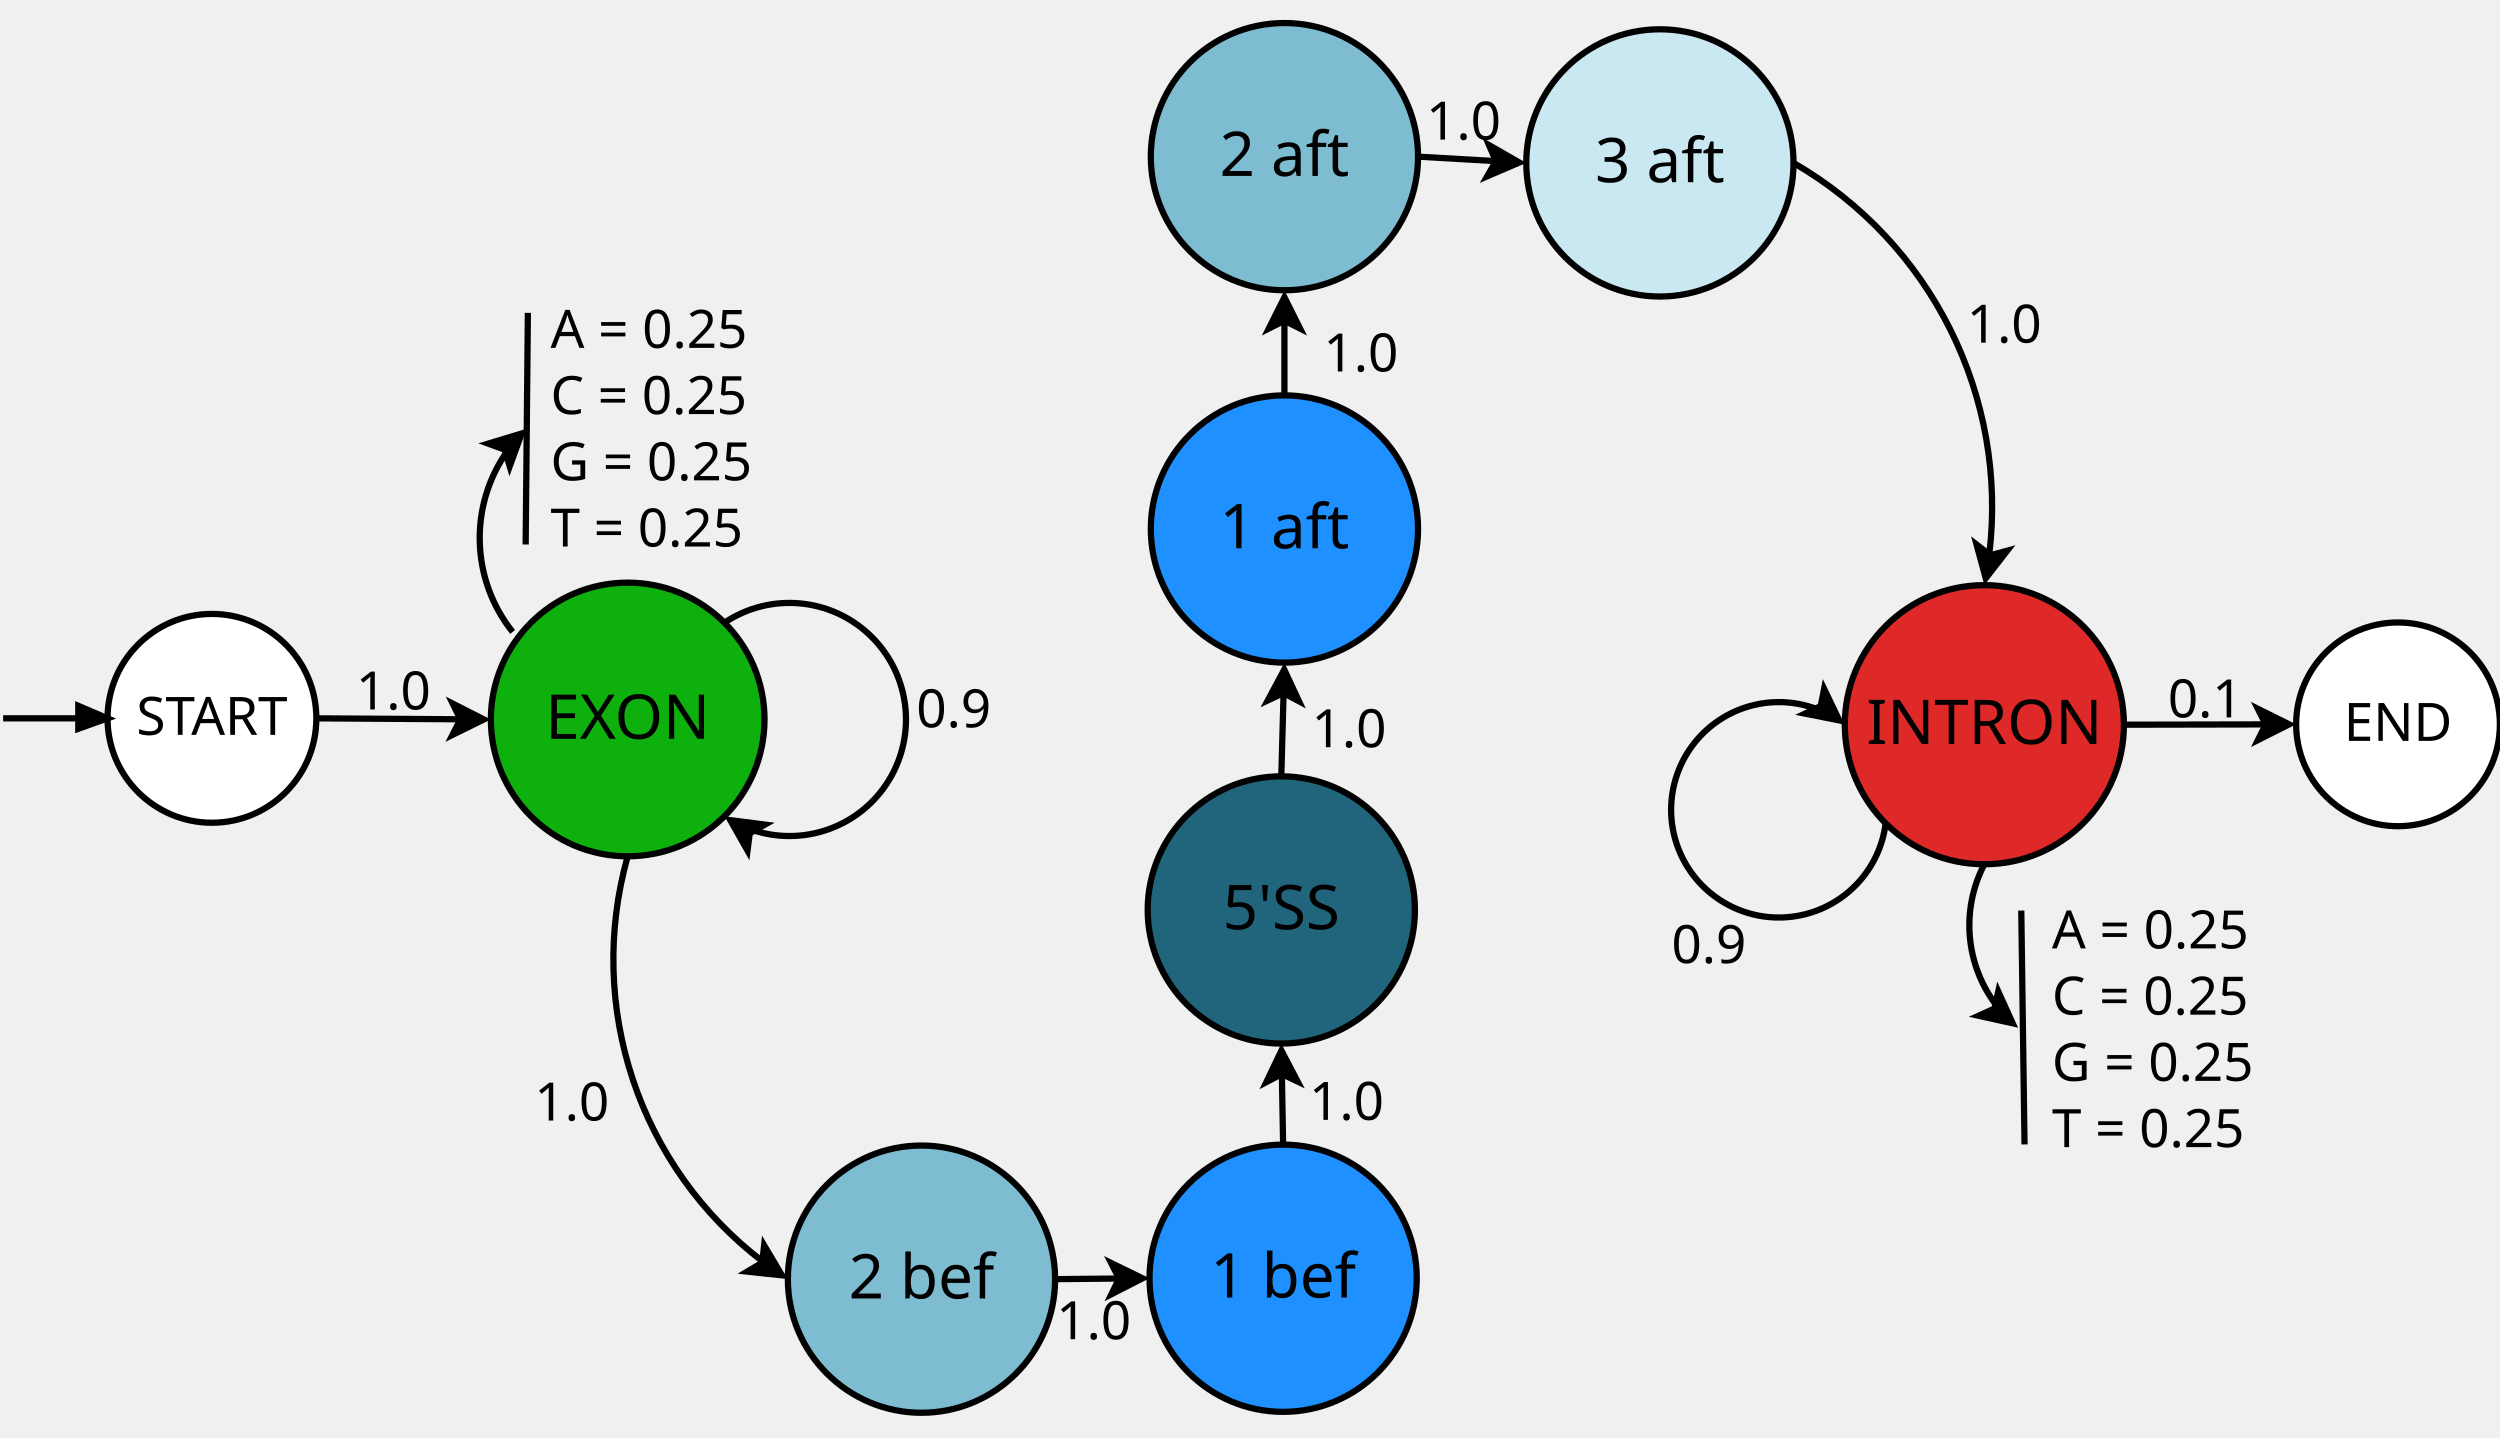
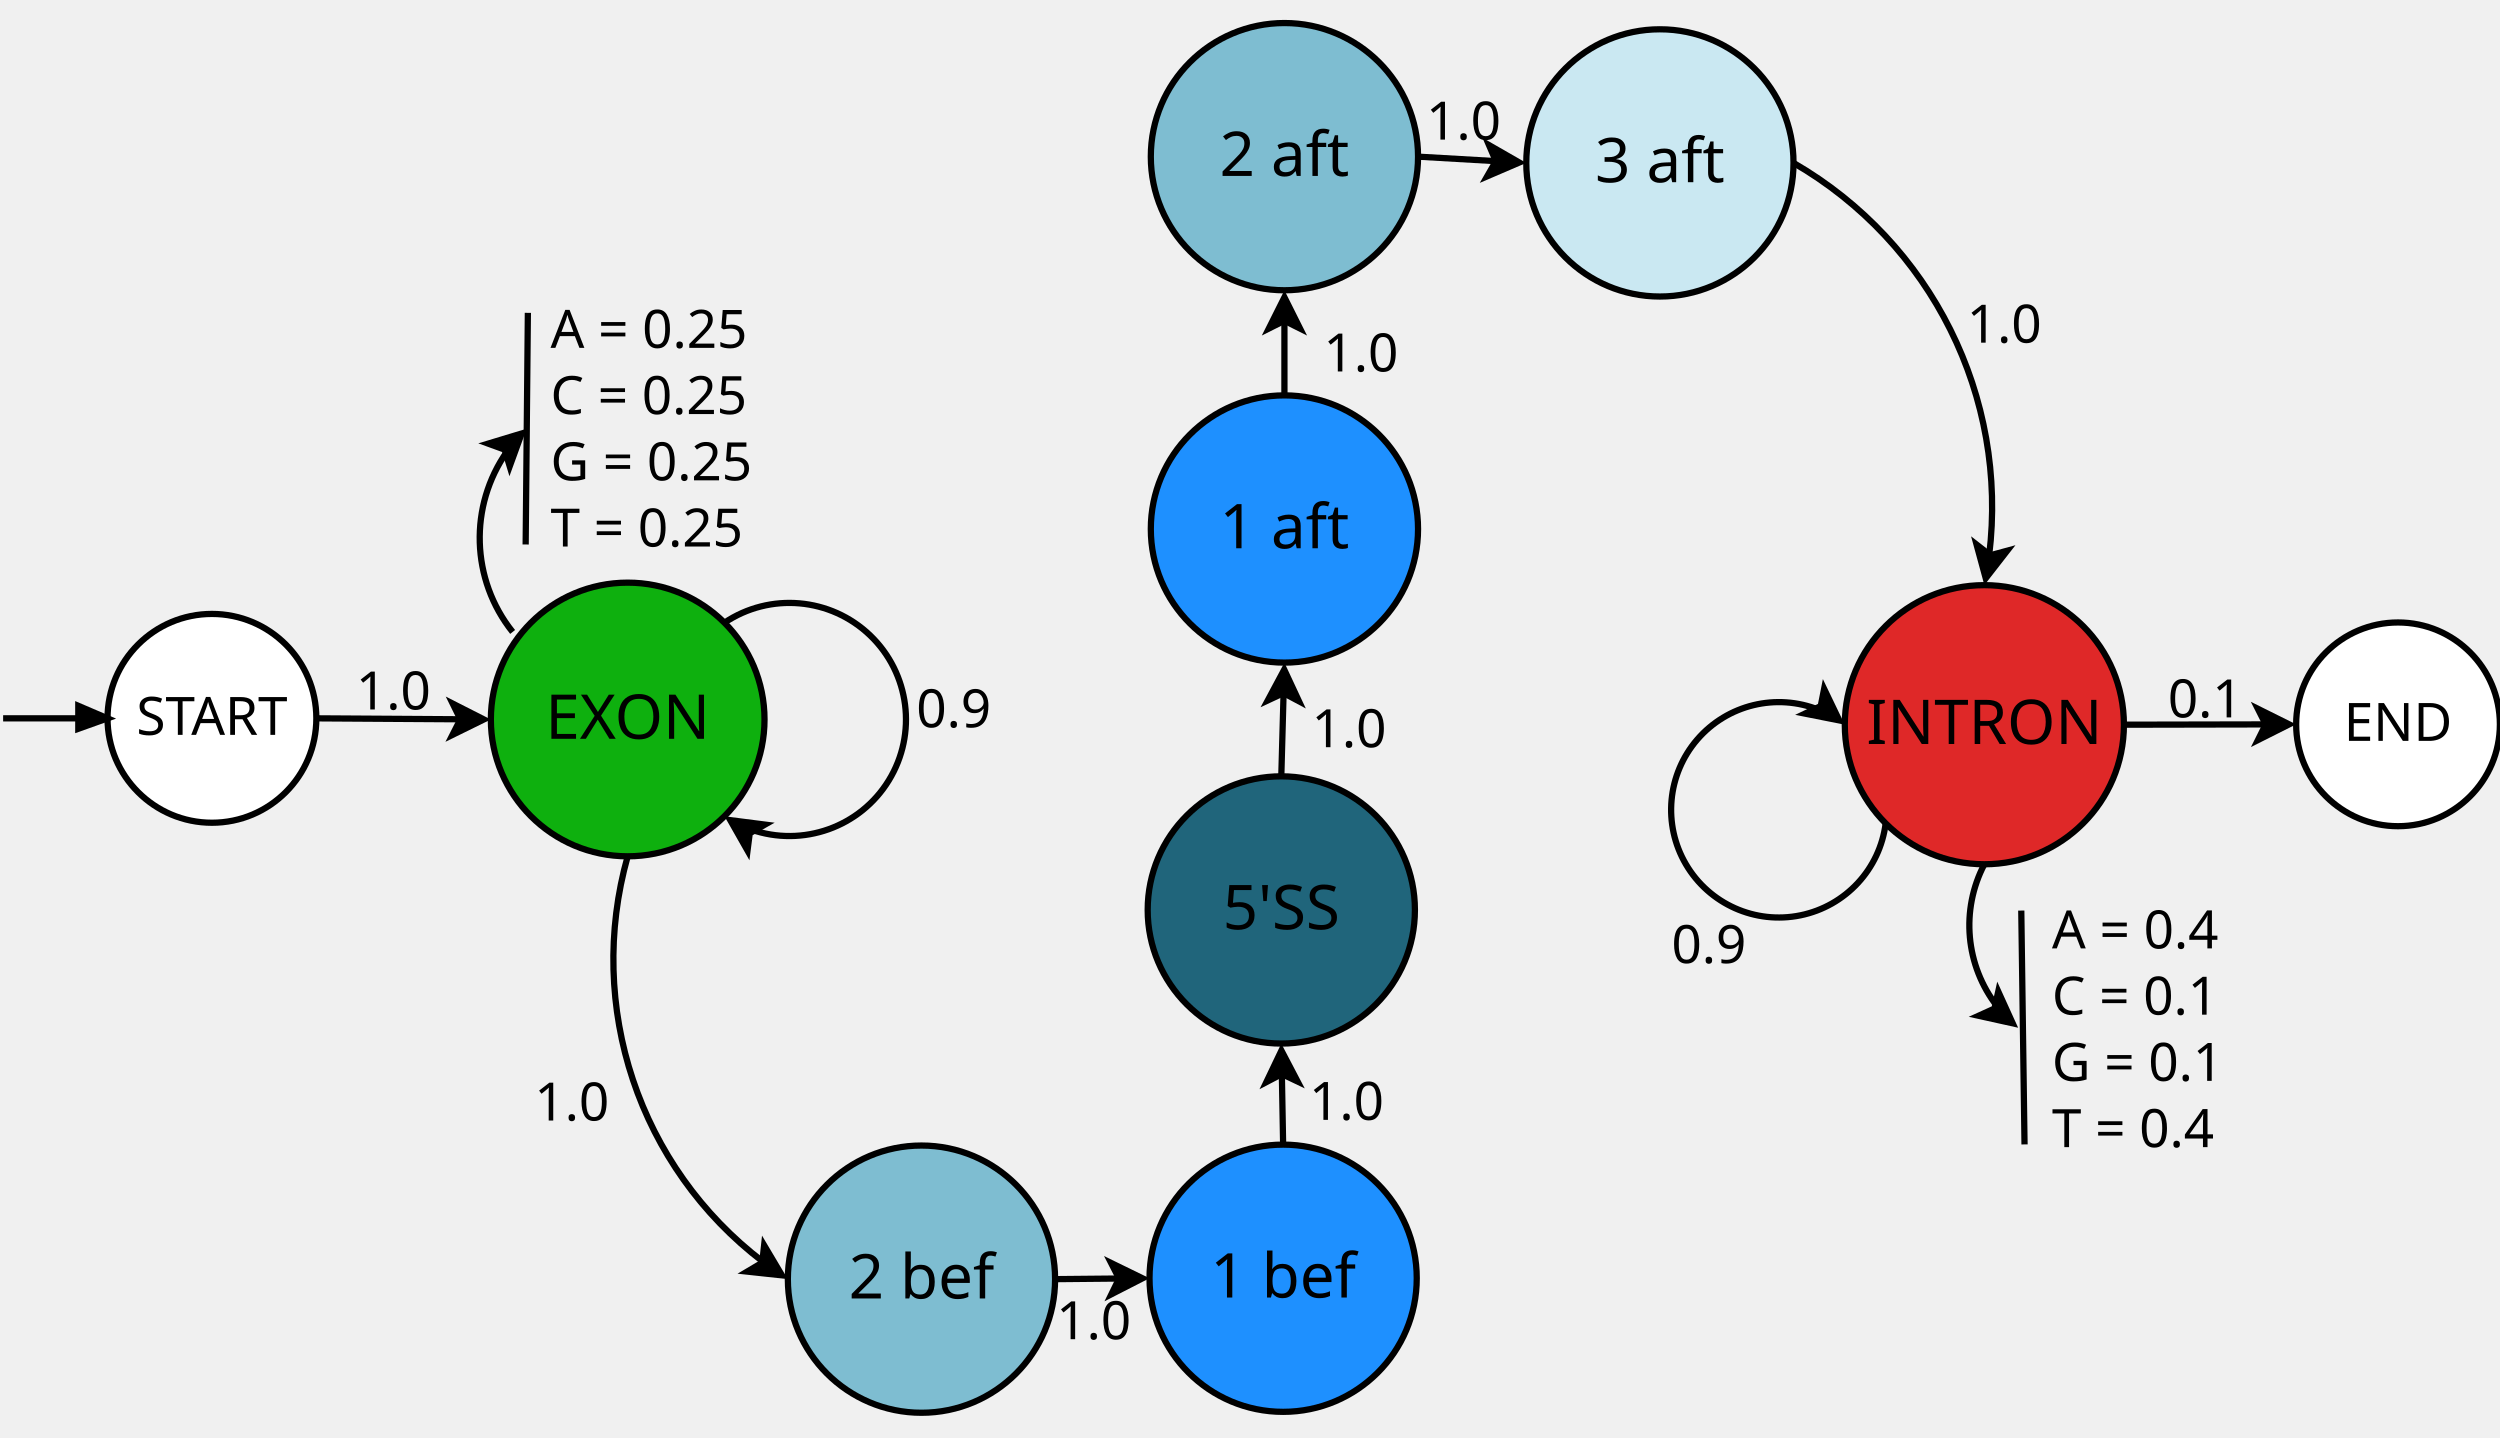
<svg xmlns="http://www.w3.org/2000/svg" width="40cm" height="23cm" viewBox="31 -59 799 447">
  <g>
    <ellipse style="fill: #ffffff" cx="98.736" cy="164.368" rx="33.368" ry="33.368" />
    <ellipse style="fill: none; fill-opacity:0; stroke-width: 2; stroke: #000000" cx="98.736" cy="164.368" rx="33.368" ry="33.368" />
    <polyline style="fill: none; fill-opacity:0; stroke-width: 2; stroke: #000000" points="32,164.368 65.368,164.368 " />
    <polygon style="fill: #000000" points="56.025,160.364 65.368,164.368 56.025,167.705 " />
    <polygon style="fill: none; fill-opacity:0; stroke-width: 2; stroke: #000000" points="56.025,160.364 65.368,164.368 56.025,167.705 " />
    <text font-size="16.933" style="fill: #000000;text-anchor:middle;font-family:sans-serif;font-style:normal;font-weight:normal" x="98.736" y="169.659">
      <tspan x="98.736" y="169.659">START</tspan>
    </text>
  </g>
  <g>
    <ellipse style="fill: #0eb00e" cx="231.61" cy="164.731" rx="43.731" ry="43.731" />
    <ellipse style="fill: none; fill-opacity:0; stroke-width: 2; stroke: #000000" cx="231.61" cy="164.731" rx="43.731" ry="43.731" />
    <text font-size="19.756" style="fill: #000000;text-anchor:middle;font-family:sans-serif;font-style:normal;font-weight:normal" x="231.61" y="170.905">
      <tspan x="231.61" y="170.905">EXON</tspan>
    </text>
  </g>
  <g>
    <ellipse style="fill: #1e90ff" cx="441.089" cy="343.311" rx="42.703" ry="42.703" />
    <ellipse style="fill: none; fill-opacity:0; stroke-width: 2; stroke: #000000" cx="441.089" cy="343.311" rx="42.703" ry="42.703" />
    <text font-size="19.756" style="fill: #000000;text-anchor:middle;font-family:sans-serif;font-style:normal;font-weight:normal" x="441.089" y="349.485">
      <tspan x="441.089" y="349.485">1 bef</tspan>
    </text>
  </g>
  <g>
    <ellipse style="fill: #df2828" cx="665.201" cy="166.401" rx="44.601" ry="44.601" />
    <ellipse style="fill: none; fill-opacity:0; stroke-width: 2; stroke: #000000" cx="665.201" cy="166.401" rx="44.601" ry="44.601" />
    <text font-size="19.756" style="fill: #000000;text-anchor:middle;font-family:sans-serif;font-style:normal;font-weight:normal" x="665.201" y="172.575">
      <tspan x="665.201" y="172.575">INTRON</tspan>
    </text>
  </g>
  <g>
    <ellipse style="fill: #ffffff" cx="797.406" cy="166.285" rx="32.556" ry="32.556" />
    <ellipse style="fill: none; fill-opacity:0; stroke-width: 2; stroke: #000000" cx="797.406" cy="166.285" rx="32.556" ry="32.556" />
    <text font-size="16.933" style="fill: #000000;text-anchor:middle;font-family:sans-serif;font-style:normal;font-weight:normal" x="797.406" y="171.577">
      <tspan x="797.406" y="171.577">END</tspan>
    </text>
  </g>
  <g>
    <line style="fill: none; fill-opacity:0; stroke-width: 2; stroke: #000000" x1="132.103" y1="164.368" x2="178.143" y2="164.668" />
    <polygon style="fill: #000000" points="185.643,164.717 175.61,169.652 178.143,164.668 175.675,159.652 " />
    <polygon style="fill: none; fill-opacity:0; stroke-width: 2; stroke: #000000" points="185.643,164.717 175.61,169.652 178.143,164.668 175.675,159.652 " />
  </g>
  <g>
    <line style="fill: none; fill-opacity:0; stroke-width: 2; stroke: #000000" x1="709.802" y1="166.401" x2="755.114" y2="166.305" />
    <polygon style="fill: #000000" points="762.614,166.29 752.625,171.311 755.114,166.305 752.603,161.311 " />
    <polygon style="fill: none; fill-opacity:0; stroke-width: 2; stroke: #000000" points="762.614,166.29 752.625,171.311 755.114,166.305 752.603,161.311 " />
  </g>
  <text font-size="12.8" style="fill: #000000;text-anchor:start;font-family:sans-serif;font-style:normal;font-weight:normal" x="231.61" y="164.731">
    <tspan x="231.61" y="164.731" />
  </text>
  <g>
    <path style="fill: none; fill-opacity:0; stroke-width: 2; stroke: #000000" d="M 271.031,199.904 A 37.251,37.251 0 1 0 262.536,133.805" />
    <polygon style="fill: #000000" points="264.392,196.905 275.482,198.328 270.619,201.085 269.908,206.63 " />
    <polygon style="fill: none; fill-opacity:0; stroke-width: 2; stroke: #000000" points="264.392,196.905 275.482,198.328 270.619,201.085 269.908,206.63 " />
  </g>
  <g>
    <path style="fill: none; fill-opacity:0; stroke-width: 2; stroke: #000000" d="M 612.399,161.689 A 34.42,34.42 0 1 0 633.66,197.943" />
    <polygon style="fill: #000000" points="618.833,165.031 607.866,162.857 612.905,160.437 613.992,154.953 " />
    <polygon style="fill: none; fill-opacity:0; stroke-width: 2; stroke: #000000" points="618.833,165.031 607.866,162.857 612.905,160.437 613.992,154.953 " />
  </g>
  <text font-size="16.933" style="fill: #000000;text-anchor:start;font-family:sans-serif;font-style:normal;font-weight:normal" x="144.773" y="161.525">
    <tspan x="144.773" y="161.525">1.0</tspan>
  </text>
  <text font-size="12.8" style="fill: #000000;text-anchor:start;font-family:sans-serif;font-style:normal;font-weight:normal" x="293.336" y="146.575">
    <tspan x="293.336" y="146.575" />
  </text>
  <text font-size="16.933" style="fill: #000000;text-anchor:start;font-family:sans-serif;font-style:normal;font-weight:normal" x="723.846" y="164.062">
    <tspan x="723.846" y="164.062">0.1</tspan>
  </text>
  <text font-size="16.933" style="fill: #000000;text-anchor:start;font-family:sans-serif;font-style:normal;font-weight:normal" x="323.858" y="167.228">
    <tspan x="323.858" y="167.228">0.9</tspan>
  </text>
  <text font-size="16.933" style="fill: #000000;text-anchor:start;font-family:sans-serif;font-style:normal;font-weight:normal" x="565.206" y="242.592">
    <tspan x="565.206" y="242.592">0.9</tspan>
  </text>
  <line style="fill: none; fill-opacity:0; stroke-width: 2; stroke: #000000" x1="199.706" y1="34.772" x2="199" y2="108.805" />
  <text font-size="16.933" style="fill: #000000;text-anchor:start;font-family:sans-serif;font-style:normal;font-weight:normal" x="206.948" y="45.965">
    <tspan x="206.948" y="45.965">A = 0.25</tspan>
    <tspan x="206.948" y="67.132">C = 0.25</tspan>
    <tspan x="206.948" y="88.298">G = 0.25</tspan>
    <tspan x="206.948" y="109.465">T = 0.25</tspan>
  </text>
  <g>
    <path style="fill: none; fill-opacity:0; stroke-width: 2; stroke: #000000" d="M 193.08,79.043 A 48.114,48.114 0 0 0 194.837,136.759" />
    <polygon style="fill: #000000" points="197.729,73.326 193.904,83.831 192.282,78.482 187.029,76.569 " />
    <polygon style="fill: none; fill-opacity:0; stroke-width: 2; stroke: #000000" points="197.729,73.326 193.904,83.831 192.282,78.482 187.029,76.569 " />
  </g>
  <line style="fill: none; fill-opacity:0; stroke-width: 2; stroke: #000000" x1="677" y1="225.804" x2="678.04" y2="300.544" />
  <g>
    <path style="fill: none; fill-opacity:0; stroke-width: 2; stroke: #000000" d="M 665.202,211.002 A 42.128,42.128 0 0 0 669.313,256.435" />
    <polygon style="fill: #000000" points="674.263,261.842 663.347,259.428 668.437,257.118 669.645,251.66 " />
    <polygon style="fill: none; fill-opacity:0; stroke-width: 2; stroke: #000000" points="674.263,261.842 663.347,259.428 668.437,257.118 669.645,251.66 " />
  </g>
  <text font-size="16.933" style="fill: #000000;text-anchor:start;font-family:sans-serif;font-style:normal;font-weight:normal" x="686.8" y="237.9">
-     <tspan x="686.8" y="237.9">A = 0.25</tspan>
-     <tspan x="686.8" y="259.067">C = 0.25</tspan>
-     <tspan x="686.8" y="280.233">G = 0.25</tspan>
-     <tspan x="686.8" y="301.4">T = 0.25</tspan>
+     <tspan x="686.8" y="237.9">A = 0.4</tspan>
+     <tspan x="686.8" y="259.067">C = 0.1</tspan>
+     <tspan x="686.8" y="280.233">G = 0.1</tspan>
+     <tspan x="686.8" y="301.4">T = 0.4</tspan>
  </text>
  <g>
    <ellipse style="fill: #7ebdd1" cx="325.503" cy="343.603" rx="42.703" ry="42.703" />
    <ellipse style="fill: none; fill-opacity:0; stroke-width: 2; stroke: #000000" cx="325.503" cy="343.603" rx="42.703" ry="42.703" />
    <text font-size="19.756" style="fill: #000000;text-anchor:middle;font-family:sans-serif;font-style:normal;font-weight:normal" x="325.503" y="349.777">
      <tspan x="325.503" y="349.777">2 bef</tspan>
    </text>
  </g>
  <g>
    <ellipse style="fill: #20657b" cx="440.503" cy="225.603" rx="42.703" ry="42.703" />
    <ellipse style="fill: none; fill-opacity:0; stroke-width: 2; stroke: #000000" cx="440.503" cy="225.603" rx="42.703" ry="42.703" />
    <text font-size="19.756" style="fill: #000000;text-anchor:middle;font-family:sans-serif;font-style:normal;font-weight:normal" x="440.503" y="231.777">
      <tspan x="440.503" y="231.777">5'SS</tspan>
    </text>
  </g>
  <g>
    <ellipse style="fill: #1e90ff" cx="441.503" cy="103.853" rx="42.703" ry="42.703" />
    <ellipse style="fill: none; fill-opacity:0; stroke-width: 2; stroke: #000000" cx="441.503" cy="103.853" rx="42.703" ry="42.703" />
    <text font-size="19.756" style="fill: #000000;text-anchor:middle;font-family:sans-serif;font-style:normal;font-weight:normal" x="441.503" y="110.027">
      <tspan x="441.503" y="110.027">1 aft</tspan>
    </text>
  </g>
  <g>
    <ellipse style="fill: #7ebdd1" cx="441.503" cy="-15.147" rx="42.703" ry="42.703" />
    <ellipse style="fill: none; fill-opacity:0; stroke-width: 2; stroke: #000000" cx="441.503" cy="-15.147" rx="42.703" ry="42.703" />
    <text font-size="19.756" style="fill: #000000;text-anchor:middle;font-family:sans-serif;font-style:normal;font-weight:normal" x="441.503" y="-8.973">
      <tspan x="441.503" y="-8.973">2 aft</tspan>
    </text>
  </g>
  <g>
    <ellipse style="fill: #cae8f2" cx="561.503" cy="-13.147" rx="42.703" ry="42.703" />
    <ellipse style="fill: none; fill-opacity:0; stroke-width: 2; stroke: #000000" cx="561.503" cy="-13.147" rx="42.703" ry="42.703" />
    <text font-size="19.756" style="fill: #000000;text-anchor:middle;font-family:sans-serif;font-style:normal;font-weight:normal" x="561.503" y="-6.973">
      <tspan x="561.503" y="-6.973">3 aft</tspan>
    </text>
  </g>
  <g>
    <path style="fill: none; fill-opacity:0; stroke-width: 2; stroke: #000000" d="M 231.61,208.462 A 121.45,121.45 0 0 0 274.847,338.026" />
    <polygon style="fill: #000000" points="280.919,342.392 269.804,341.189 274.611,338.336 275.213,332.778 " />
    <polygon style="fill: none; fill-opacity:0; stroke-width: 2; stroke: #000000" points="280.919,342.392 269.804,341.189 274.611,338.336 275.213,332.778 " />
  </g>
  <g>
    <line style="fill: none; fill-opacity:0; stroke-width: 2; stroke: #000000" x1="368.206" y1="343.602" x2="388.65" y2="343.404" />
    <polygon style="fill: #000000" points="396.15,343.332 386.199,348.428 388.65,343.404 386.102,338.429 " />
    <polygon style="fill: none; fill-opacity:0; stroke-width: 2; stroke: #000000" points="396.15,343.332 386.199,348.428 388.65,343.404 386.102,338.429 " />
  </g>
  <g>
    <line style="fill: none; fill-opacity:0; stroke-width: 2; stroke: #000000" x1="441.088" y1="300.608" x2="440.679" y2="278.04" />
    <polygon style="fill: #000000" points="440.543,270.542 445.723,280.449 440.679,278.04 435.725,280.631 " />
    <polygon style="fill: none; fill-opacity:0; stroke-width: 2; stroke: #000000" points="440.543,270.542 445.723,280.449 440.679,278.04 435.725,280.631 " />
  </g>
  <g>
    <line style="fill: none; fill-opacity:0; stroke-width: 2; stroke: #000000" x1="440.502" y1="182.9" x2="441.234" y2="156.288" />
    <polygon style="fill: #000000" points="441.44,148.791 446.164,158.925 441.234,156.288 436.167,158.65 " />
    <polygon style="fill: none; fill-opacity:0; stroke-width: 2; stroke: #000000" points="441.44,148.791 446.164,158.925 441.234,156.288 436.167,158.65 " />
  </g>
  <g>
    <line style="fill: none; fill-opacity:0; stroke-width: 2; stroke: #000000" x1="441.502" y1="61.15" x2="441.502" y2="37.292" />
    <polygon style="fill: #000000" points="441.502,29.792 446.502,39.792 441.502,37.292 436.502,39.792 " />
    <polygon style="fill: none; fill-opacity:0; stroke-width: 2; stroke: #000000" points="441.502,29.792 446.502,39.792 441.502,37.292 436.502,39.792 " />
  </g>
  <g>
    <line style="fill: none; fill-opacity:0; stroke-width: 2; stroke: #000000" x1="484.206" y1="-15.147" x2="509.08" y2="-13.709" />
    <polygon style="fill: #000000" points="516.568,-13.276 506.296,-8.862 509.08,-13.709 506.873,-18.845 " />
    <polygon style="fill: none; fill-opacity:0; stroke-width: 2; stroke: #000000" points="516.568,-13.276 506.296,-8.862 509.08,-13.709 506.873,-18.845 " />
  </g>
  <g>
    <path style="fill: none; fill-opacity:0; stroke-width: 2; stroke: #000000" d="M 666.747,112.209 A 127.003,127.003 0 0 0 604.206,-13.147" />
    <polygon style="fill: #000000" points="665.642,119.608 662.706,108.82 667.117,112.254 672.511,110.786 " />
    <polygon style="fill: none; fill-opacity:0; stroke-width: 2; stroke: #000000" points="665.642,119.608 662.706,108.82 667.117,112.254 672.511,110.786 " />
  </g>
  <text font-size="16.933" style="fill: #000000;text-anchor:start;font-family:sans-serif;font-style:normal;font-weight:normal" x="201.8" y="292.9">
    <tspan x="201.8" y="292.9">1.0</tspan>
  </text>
  <text font-size="16.933" style="fill: #000000;text-anchor:start;font-family:sans-serif;font-style:normal;font-weight:normal" x="368.6" y="362.8">
    <tspan x="368.6" y="362.8">1.0</tspan>
  </text>
  <text font-size="16.933" style="fill: #000000;text-anchor:start;font-family:sans-serif;font-style:normal;font-weight:normal" x="449.4" y="292.7">
    <tspan x="449.4" y="292.7">1.0</tspan>
  </text>
  <text font-size="16.933" style="fill: #000000;text-anchor:start;font-family:sans-serif;font-style:normal;font-weight:normal" x="450.2" y="173.6">
    <tspan x="450.2" y="173.6">1.0</tspan>
  </text>
  <text font-size="16.933" style="fill: #000000;text-anchor:start;font-family:sans-serif;font-style:normal;font-weight:normal" x="454" y="53.5">
    <tspan x="454" y="53.5">1.0</tspan>
  </text>
  <text font-size="16.933" style="fill: #000000;text-anchor:start;font-family:sans-serif;font-style:normal;font-weight:normal" x="486.8" y="-20.6">
    <tspan x="486.8" y="-20.6">1.0</tspan>
  </text>
  <text font-size="16.933" style="fill: #000000;text-anchor:start;font-family:sans-serif;font-style:normal;font-weight:normal" x="659.6" y="44.3">
    <tspan x="659.6" y="44.3">1.0</tspan>
  </text>
</svg>
